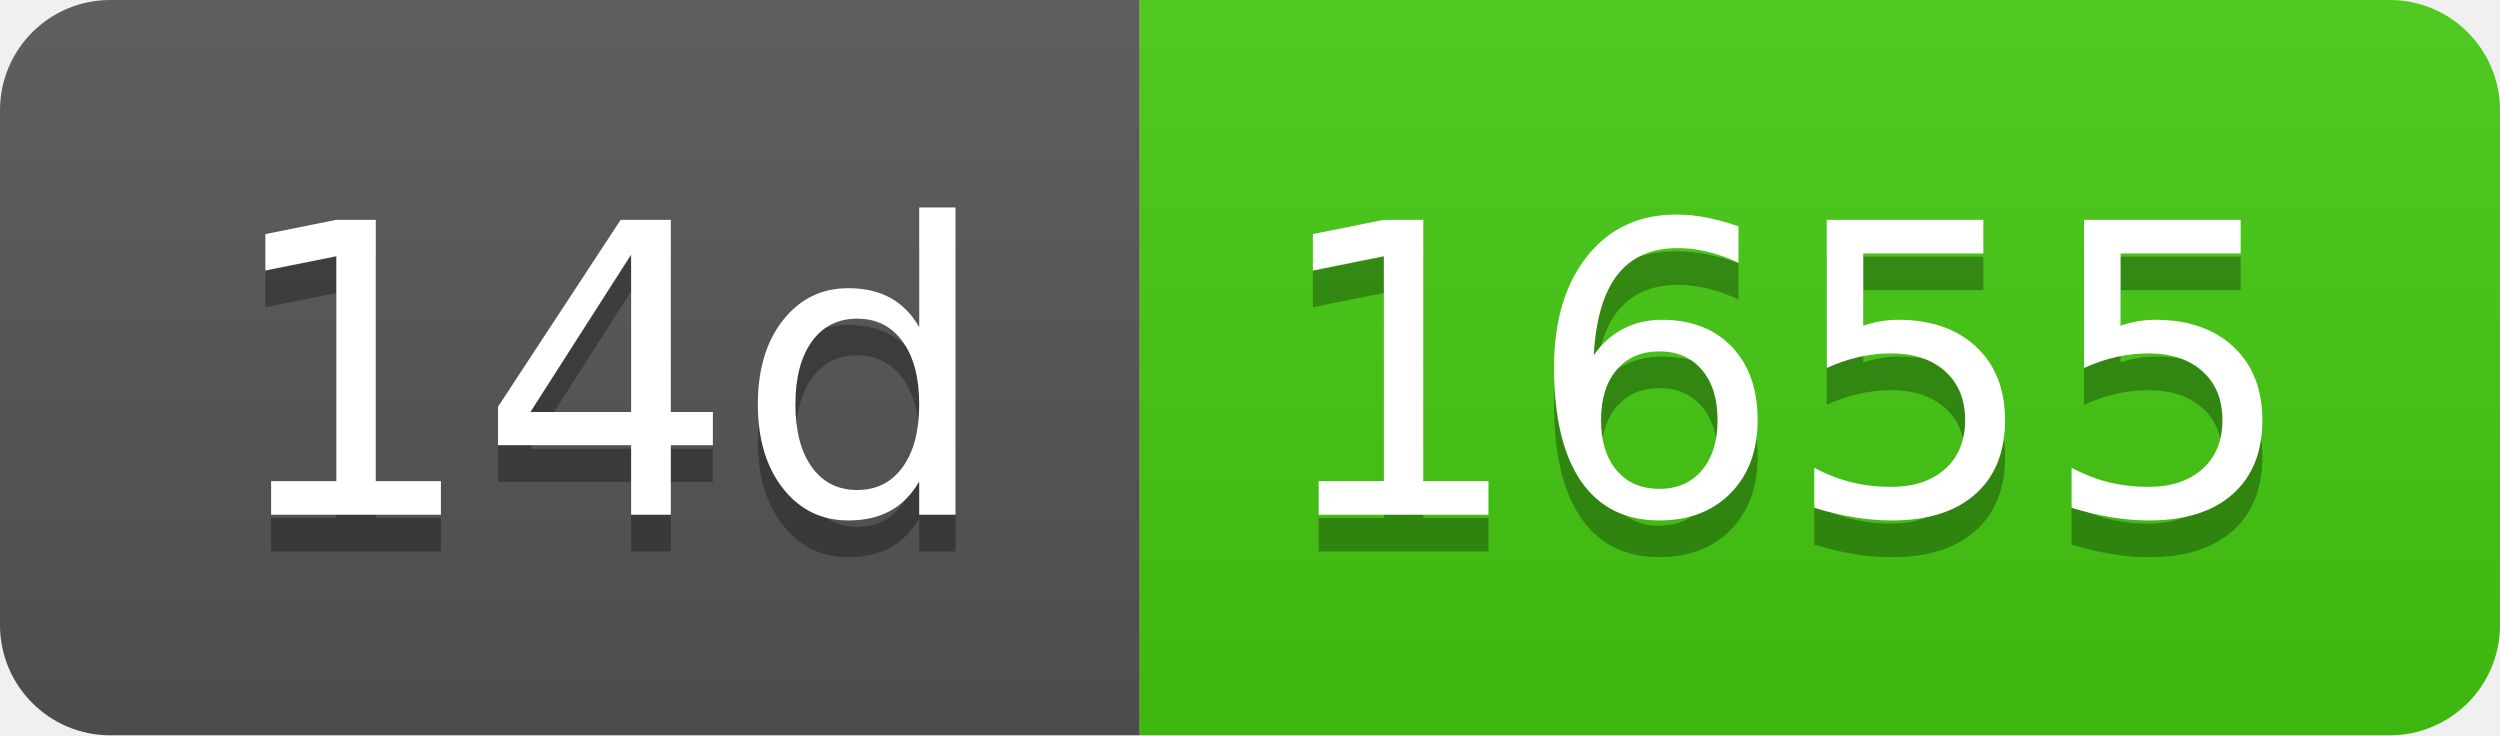
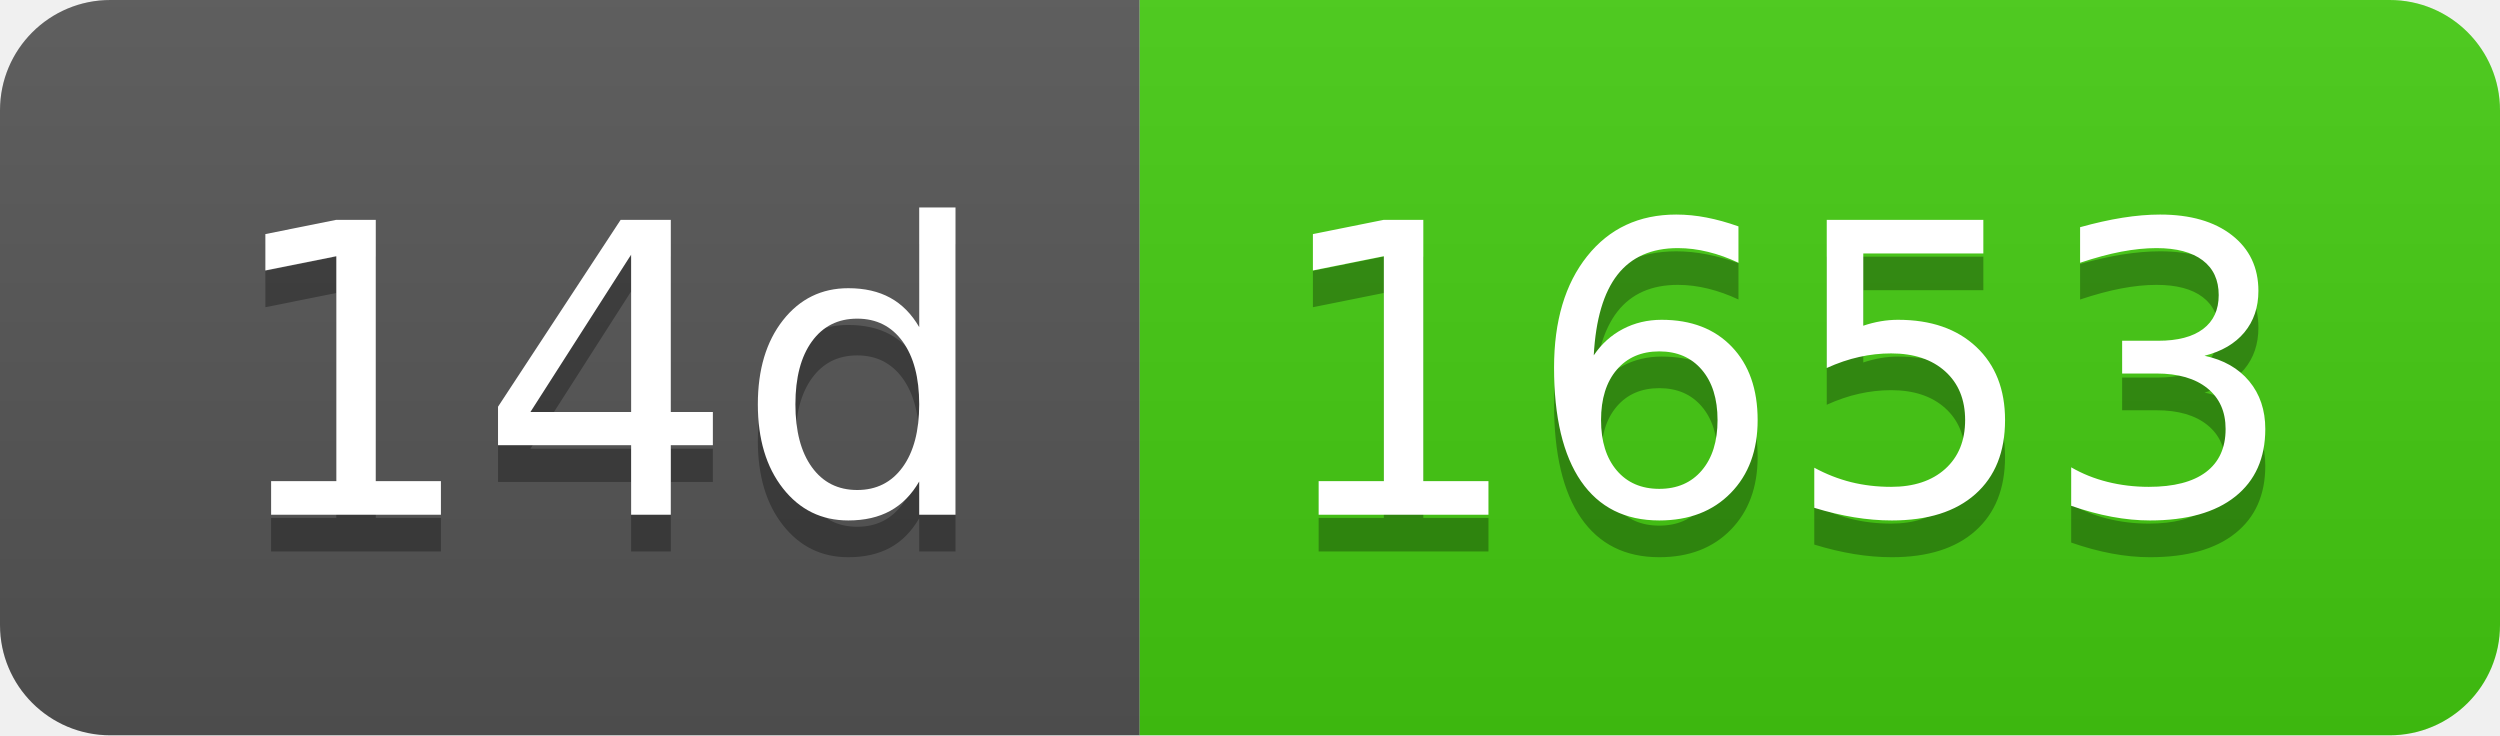
- <svg xmlns="http://www.w3.org/2000/svg" width="68" height="20" role="img" aria-label="14d: 1655">
+ <svg xmlns="http://www.w3.org/2000/svg" width="68" height="20" role="img" aria-label="14d: 1653">
  <linearGradient id="s" x2="0" y2="100%">
    <stop offset="0" stop-color="#bbb" stop-opacity=".1" />
    <stop offset="1" stop-opacity=".1" />
  </linearGradient>
  <clipPath id="r">
    <rect width="68" height="20" rx="3" fill="#fff" />
  </clipPath>
  <g clip-path="url(#r)">
    <rect width="31" height="20" fill="#555" />
    <rect x="31" width="37" height="20" fill="#4c1" />
    <rect width="68" height="20" fill="url(#s)" />
  </g>
  <g fill="#fff" text-anchor="middle" font-family="Verdana,Geneva,DejaVu Sans,sans-serif" text-rendering="geometricPrecision" font-size="110">
    <text aria-hidden="true" x="165" y="150" fill="#010101" fill-opacity=".3" transform="scale(.1)" textLength="210">14d</text>
    <text x="165" y="140" transform="scale(.1)" fill="#fff" textLength="210">14d</text>
-     <text aria-hidden="true" x="485" y="150" fill="#010101" fill-opacity=".3" transform="scale(.1)" textLength="270">1655</text>
-     <text x="485" y="140" transform="scale(.1)" fill="#fff" textLength="270">1655</text>
+     <text aria-hidden="true" x="485" y="150" fill="#010101" fill-opacity=".3" transform="scale(.1)" textLength="270">1653</text>
+     <text x="485" y="140" transform="scale(.1)" fill="#fff" textLength="270">1653</text>
  </g>
</svg>
